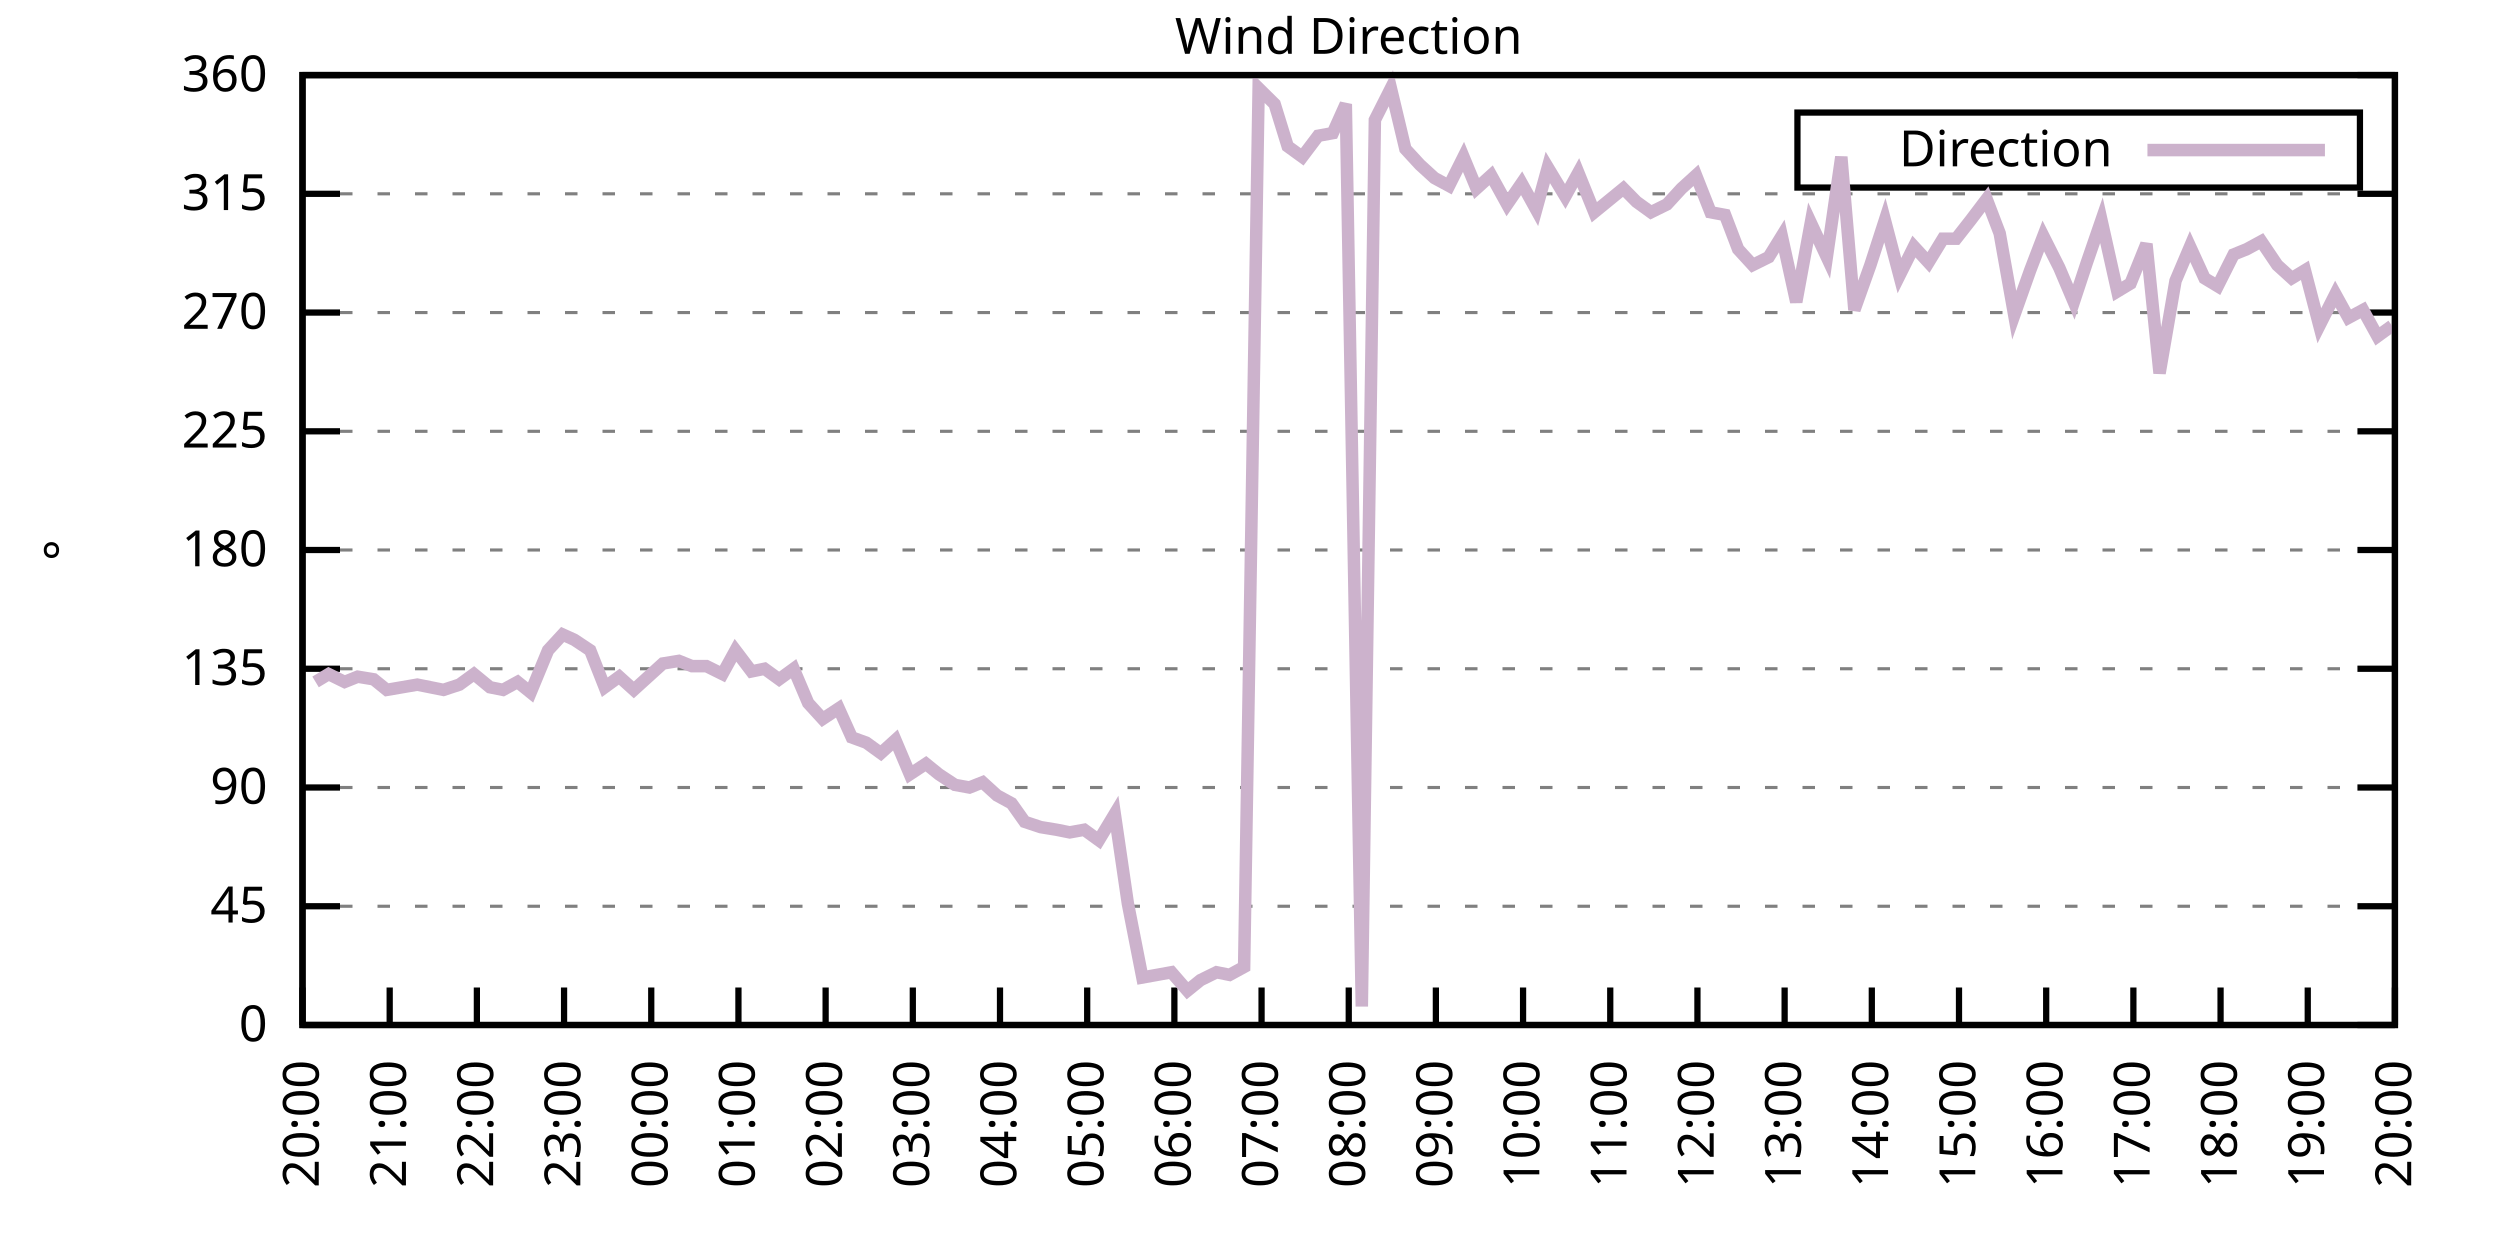
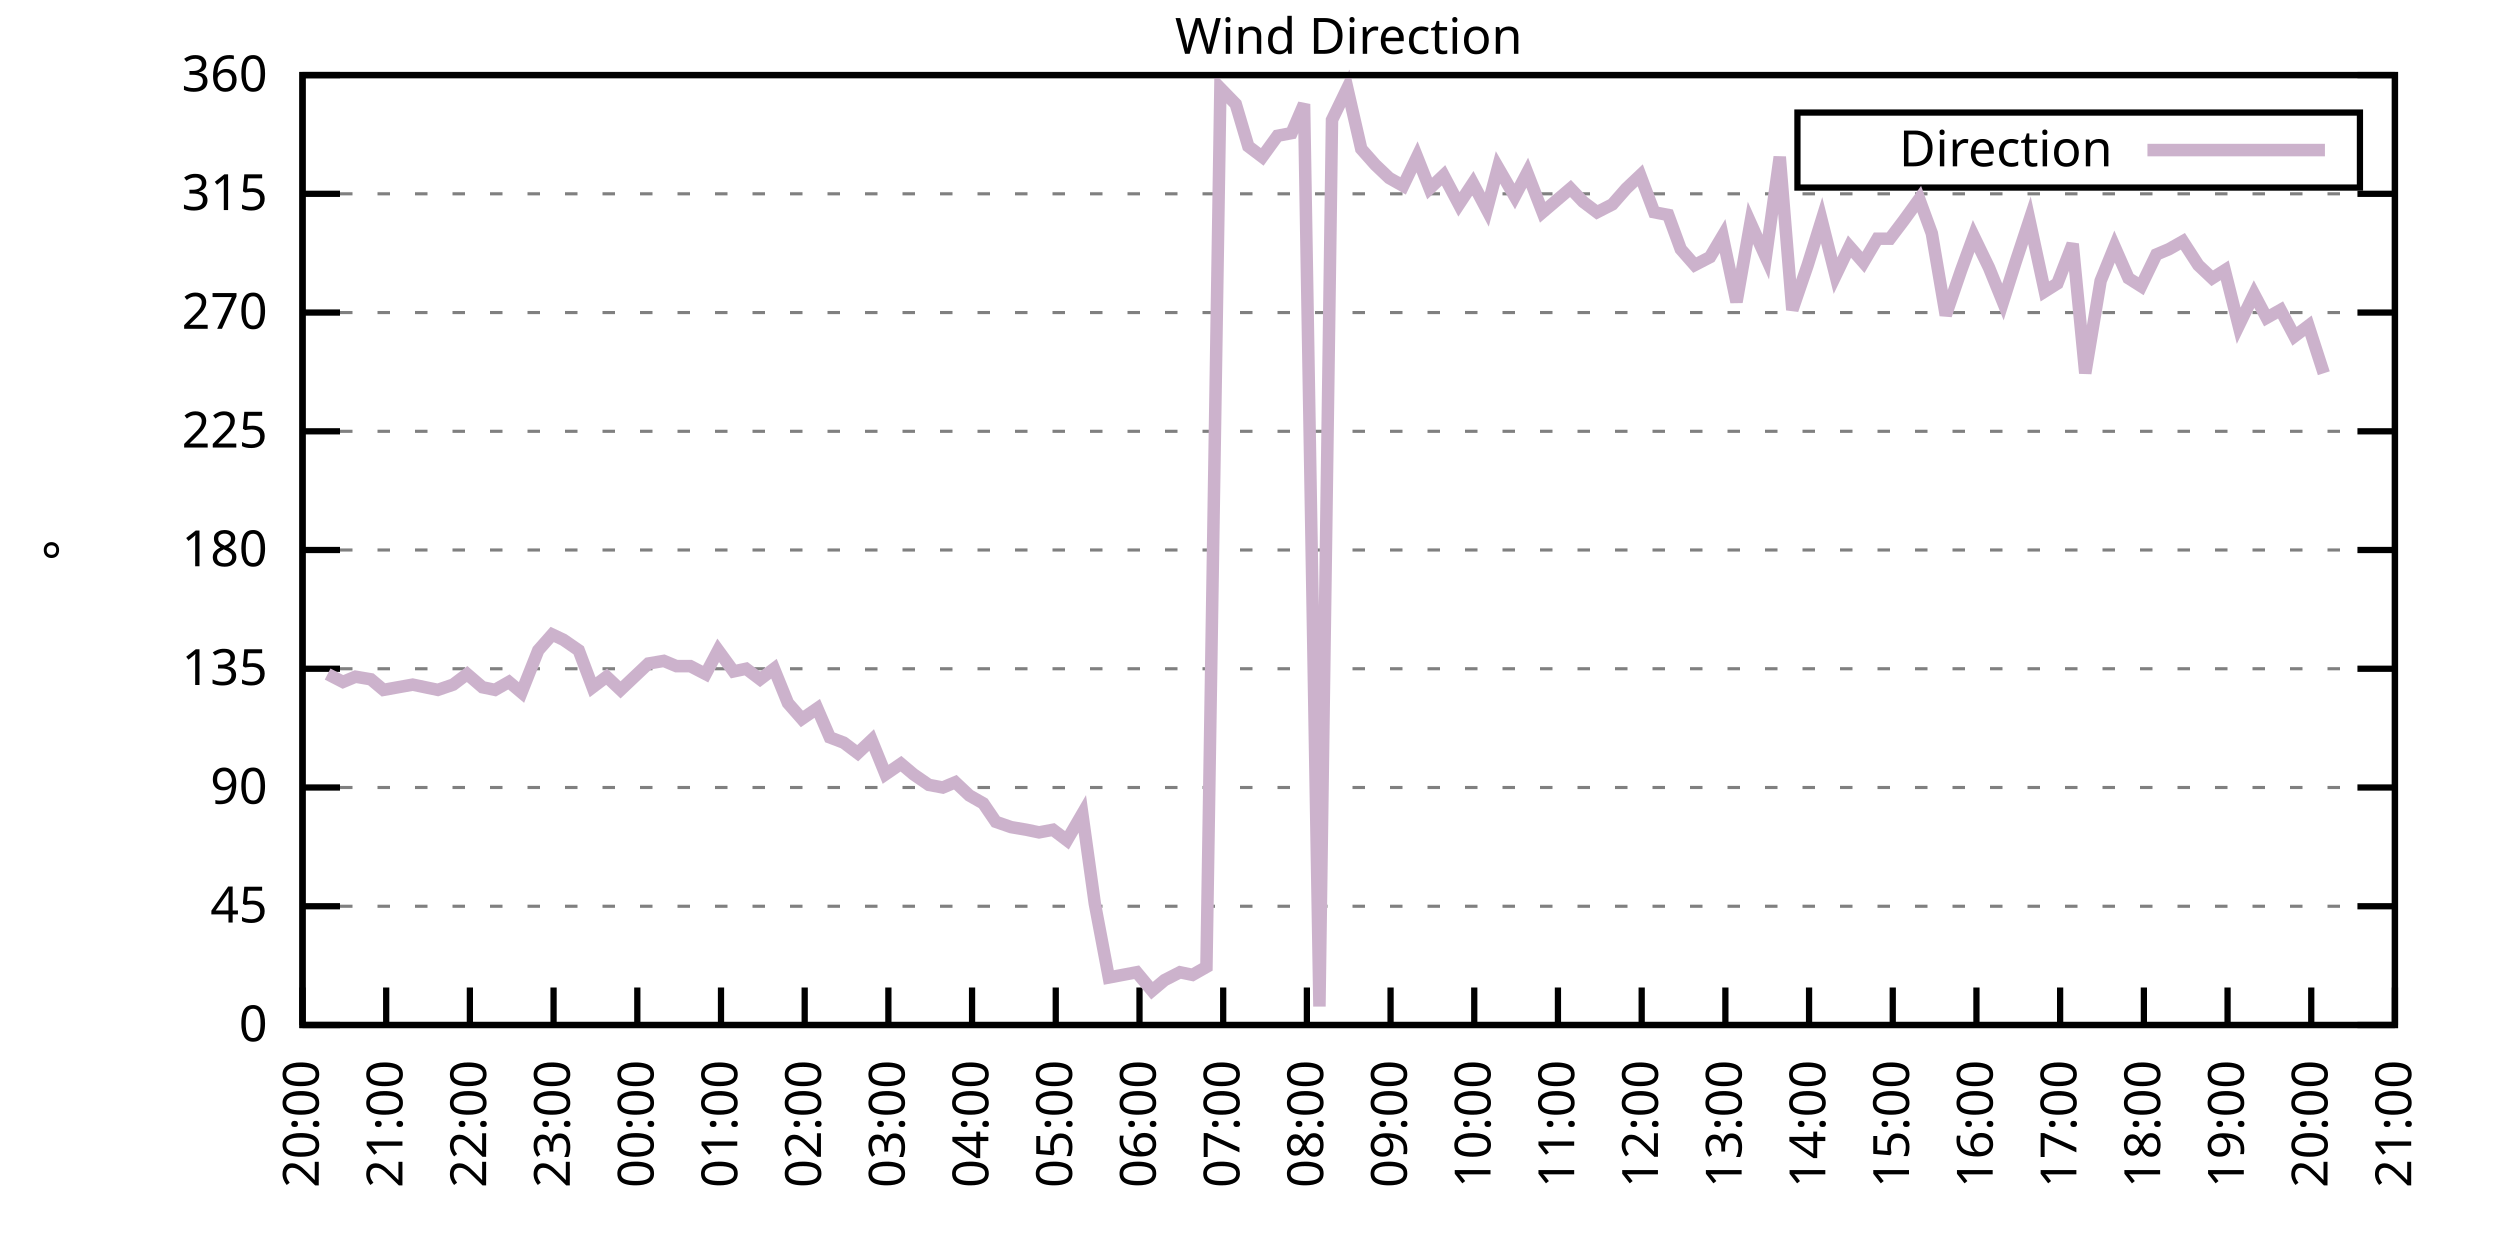
<svg xmlns="http://www.w3.org/2000/svg" xmlns:xlink="http://www.w3.org/1999/xlink" width="400" height="200" viewBox="0 0 400 200">
  <g id="gnuplot_canvas">
    <rect x="0" y="0" width="400" height="200" fill="none" />
    <defs>
      <circle id="gpDot" r="0.5" stroke-width="0.5" stroke="currentColor" />
      <path id="gpPt0" stroke-width="0.333" stroke="currentColor" d="M-1,0 h2 M0,-1 v2" />
      <path id="gpPt1" stroke-width="0.333" stroke="currentColor" d="M-1,-1 L1,1 M1,-1 L-1,1" />
      <path id="gpPt2" stroke-width="0.333" stroke="currentColor" d="M-1,0 L1,0 M0,-1 L0,1 M-1,-1 L1,1 M-1,1 L1,-1" />
      <rect id="gpPt3" stroke-width="0.333" stroke="currentColor" x="-1" y="-1" width="2" height="2" />
      <rect id="gpPt4" stroke-width="0.333" stroke="currentColor" fill="currentColor" x="-1" y="-1" width="2" height="2" />
      <circle id="gpPt5" stroke-width="0.333" stroke="currentColor" cx="0" cy="0" r="1" />
      <use xlink:href="#gpPt5" id="gpPt6" fill="currentColor" stroke="none" />
      <path id="gpPt7" stroke-width="0.333" stroke="currentColor" d="M0,-1.33 L-1.33,0.67 L1.33,0.67 z" />
      <use xlink:href="#gpPt7" id="gpPt8" fill="currentColor" stroke="none" />
      <use xlink:href="#gpPt7" id="gpPt9" stroke="currentColor" transform="rotate(180)" />
      <use xlink:href="#gpPt9" id="gpPt10" fill="currentColor" stroke="none" />
      <use xlink:href="#gpPt3" id="gpPt11" stroke="currentColor" transform="rotate(45)" />
      <use xlink:href="#gpPt11" id="gpPt12" fill="currentColor" stroke="none" />
      <path id="gpPt13" stroke-width="0.333" stroke="currentColor" d="M0,1.330 L1.265,0.411 L0.782,-1.067 L-0.782,-1.076 L-1.265,0.411 z" />
      <use xlink:href="#gpPt13" id="gpPt14" fill="currentColor" stroke="none" />
      <filter id="textbox" filterUnits="objectBoundingBox" x="0" y="0" height="1" width="1">
        <feFlood flood-color="white" flood-opacity="1" result="bgnd" />
        <feComposite in="SourceGraphic" in2="bgnd" operator="atop" />
      </filter>
      <filter id="greybox" filterUnits="objectBoundingBox" x="0" y="0" height="1" width="1">
        <feFlood flood-color="lightgrey" flood-opacity="1" result="grey" />
        <feComposite in="SourceGraphic" in2="grey" operator="atop" />
      </filter>
    </defs>
    <g fill="none" color="white" stroke="currentColor" stroke-width="1.00" stroke-linecap="butt" stroke-linejoin="miter">
</g>
    <g fill="none" color="black" stroke="currentColor" stroke-width="1.00" stroke-linecap="butt" stroke-linejoin="miter">
      <g stroke="none" shape-rendering="crispEdges">
        <polygon fill="rgb(255, 255, 255)" points="48.40,164.00 383.18,164.00 383.18,12.02 48.40,12.02 " />
      </g>
    </g>
    <g fill="none" color="black" stroke="currentColor" stroke-width="1.00" stroke-linecap="butt" stroke-linejoin="miter">
</g>
    <g fill="none" color="black" stroke="black" stroke-width="0.50" stroke-linecap="butt" stroke-linejoin="miter">
</g>
    <g fill="none" color="gray" stroke="currentColor" stroke-width="0.50" stroke-linecap="butt" stroke-linejoin="miter">
      <path stroke="gray" stroke-dasharray="2,4" class="gridline" d="M48.40,164.00 L383.19,164.00  " />
    </g>
    <g fill="none" color="gray" stroke="gray" stroke-width="1.00" stroke-linecap="butt" stroke-linejoin="miter">
</g>
    <g fill="none" color="black" stroke="currentColor" stroke-width="1.00" stroke-linecap="butt" stroke-linejoin="miter">
      <path stroke="black" d="M48.40,164.00 L54.40,164.00 M383.19,164.00 L377.19,164.00  " />
      <g transform="translate(42.80,166.60)" stroke="none" fill="black" font-family="Sans" font-size="8.00" text-anchor="end">
        <text>
          <tspan font-family="Sans"> 0</tspan>
        </text>
      </g>
    </g>
    <g fill="none" color="black" stroke="currentColor" stroke-width="1.00" stroke-linecap="butt" stroke-linejoin="miter">
</g>
    <g fill="none" color="black" stroke="black" stroke-width="0.50" stroke-linecap="butt" stroke-linejoin="miter">
</g>
    <g fill="none" color="gray" stroke="currentColor" stroke-width="0.50" stroke-linecap="butt" stroke-linejoin="miter">
      <path stroke="gray" stroke-dasharray="2,4" class="gridline" d="M48.40,145.00 L383.19,145.00  " />
    </g>
    <g fill="none" color="gray" stroke="gray" stroke-width="1.00" stroke-linecap="butt" stroke-linejoin="miter">
</g>
    <g fill="none" color="black" stroke="currentColor" stroke-width="1.00" stroke-linecap="butt" stroke-linejoin="miter">
      <path stroke="black" d="M48.40,145.00 L54.40,145.00 M383.19,145.00 L377.19,145.00  " />
      <g transform="translate(42.80,147.60)" stroke="none" fill="black" font-family="Sans" font-size="8.00" text-anchor="end">
        <text>
          <tspan font-family="Sans"> 45</tspan>
        </text>
      </g>
    </g>
    <g fill="none" color="black" stroke="currentColor" stroke-width="1.00" stroke-linecap="butt" stroke-linejoin="miter">
</g>
    <g fill="none" color="black" stroke="black" stroke-width="0.50" stroke-linecap="butt" stroke-linejoin="miter">
</g>
    <g fill="none" color="gray" stroke="currentColor" stroke-width="0.50" stroke-linecap="butt" stroke-linejoin="miter">
      <path stroke="gray" stroke-dasharray="2,4" class="gridline" d="M48.40,126.00 L383.19,126.00  " />
    </g>
    <g fill="none" color="gray" stroke="gray" stroke-width="1.00" stroke-linecap="butt" stroke-linejoin="miter">
</g>
    <g fill="none" color="black" stroke="currentColor" stroke-width="1.00" stroke-linecap="butt" stroke-linejoin="miter">
      <path stroke="black" d="M48.40,126.00 L54.40,126.00 M383.19,126.00 L377.19,126.00  " />
      <g transform="translate(42.80,128.60)" stroke="none" fill="black" font-family="Sans" font-size="8.00" text-anchor="end">
        <text>
          <tspan font-family="Sans"> 90</tspan>
        </text>
      </g>
    </g>
    <g fill="none" color="black" stroke="currentColor" stroke-width="1.00" stroke-linecap="butt" stroke-linejoin="miter">
</g>
    <g fill="none" color="black" stroke="black" stroke-width="0.50" stroke-linecap="butt" stroke-linejoin="miter">
</g>
    <g fill="none" color="gray" stroke="currentColor" stroke-width="0.50" stroke-linecap="butt" stroke-linejoin="miter">
      <path stroke="gray" stroke-dasharray="2,4" class="gridline" d="M48.40,107.00 L383.19,107.00  " />
    </g>
    <g fill="none" color="gray" stroke="gray" stroke-width="1.00" stroke-linecap="butt" stroke-linejoin="miter">
</g>
    <g fill="none" color="black" stroke="currentColor" stroke-width="1.00" stroke-linecap="butt" stroke-linejoin="miter">
      <path stroke="black" d="M48.40,107.00 L54.40,107.00 M383.19,107.00 L377.19,107.00  " />
      <g transform="translate(42.80,109.60)" stroke="none" fill="black" font-family="Sans" font-size="8.00" text-anchor="end">
        <text>
          <tspan font-family="Sans"> 135</tspan>
        </text>
      </g>
    </g>
    <g fill="none" color="black" stroke="currentColor" stroke-width="1.00" stroke-linecap="butt" stroke-linejoin="miter">
</g>
    <g fill="none" color="black" stroke="black" stroke-width="0.50" stroke-linecap="butt" stroke-linejoin="miter">
</g>
    <g fill="none" color="gray" stroke="currentColor" stroke-width="0.50" stroke-linecap="butt" stroke-linejoin="miter">
      <path stroke="gray" stroke-dasharray="2,4" class="gridline" d="M48.40,88.00 L383.19,88.00  " />
    </g>
    <g fill="none" color="gray" stroke="gray" stroke-width="1.00" stroke-linecap="butt" stroke-linejoin="miter">
</g>
    <g fill="none" color="black" stroke="currentColor" stroke-width="1.00" stroke-linecap="butt" stroke-linejoin="miter">
      <path stroke="black" d="M48.40,88.00 L54.40,88.00 M383.19,88.00 L377.19,88.00  " />
      <g transform="translate(42.80,90.60)" stroke="none" fill="black" font-family="Sans" font-size="8.00" text-anchor="end">
        <text>
          <tspan font-family="Sans"> 180</tspan>
        </text>
      </g>
    </g>
    <g fill="none" color="black" stroke="currentColor" stroke-width="1.00" stroke-linecap="butt" stroke-linejoin="miter">
</g>
    <g fill="none" color="black" stroke="black" stroke-width="0.50" stroke-linecap="butt" stroke-linejoin="miter">
</g>
    <g fill="none" color="gray" stroke="currentColor" stroke-width="0.50" stroke-linecap="butt" stroke-linejoin="miter">
      <path stroke="gray" stroke-dasharray="2,4" class="gridline" d="M48.40,69.01 L383.19,69.01  " />
    </g>
    <g fill="none" color="gray" stroke="gray" stroke-width="1.00" stroke-linecap="butt" stroke-linejoin="miter">
</g>
    <g fill="none" color="black" stroke="currentColor" stroke-width="1.00" stroke-linecap="butt" stroke-linejoin="miter">
      <path stroke="black" d="M48.40,69.01 L54.40,69.01 M383.19,69.01 L377.19,69.01  " />
      <g transform="translate(42.80,71.61)" stroke="none" fill="black" font-family="Sans" font-size="8.00" text-anchor="end">
        <text>
          <tspan font-family="Sans"> 225</tspan>
        </text>
      </g>
    </g>
    <g fill="none" color="black" stroke="currentColor" stroke-width="1.00" stroke-linecap="butt" stroke-linejoin="miter">
</g>
    <g fill="none" color="black" stroke="black" stroke-width="0.50" stroke-linecap="butt" stroke-linejoin="miter">
</g>
    <g fill="none" color="gray" stroke="currentColor" stroke-width="0.50" stroke-linecap="butt" stroke-linejoin="miter">
      <path stroke="gray" stroke-dasharray="2,4" class="gridline" d="M48.40,50.01 L383.19,50.01  " />
    </g>
    <g fill="none" color="gray" stroke="gray" stroke-width="1.00" stroke-linecap="butt" stroke-linejoin="miter">
</g>
    <g fill="none" color="black" stroke="currentColor" stroke-width="1.00" stroke-linecap="butt" stroke-linejoin="miter">
      <path stroke="black" d="M48.40,50.01 L54.40,50.01 M383.19,50.01 L377.19,50.01  " />
      <g transform="translate(42.80,52.61)" stroke="none" fill="black" font-family="Sans" font-size="8.00" text-anchor="end">
        <text>
          <tspan font-family="Sans"> 270</tspan>
        </text>
      </g>
    </g>
    <g fill="none" color="black" stroke="currentColor" stroke-width="1.00" stroke-linecap="butt" stroke-linejoin="miter">
</g>
    <g fill="none" color="black" stroke="black" stroke-width="0.50" stroke-linecap="butt" stroke-linejoin="miter">
</g>
    <g fill="none" color="gray" stroke="currentColor" stroke-width="0.50" stroke-linecap="butt" stroke-linejoin="miter">
      <path stroke="gray" stroke-dasharray="2,4" class="gridline" d="M48.40,31.01 L383.19,31.01  " />
    </g>
    <g fill="none" color="gray" stroke="gray" stroke-width="1.00" stroke-linecap="butt" stroke-linejoin="miter">
</g>
    <g fill="none" color="black" stroke="currentColor" stroke-width="1.00" stroke-linecap="butt" stroke-linejoin="miter">
      <path stroke="black" d="M48.40,31.01 L54.40,31.01 M383.19,31.01 L377.19,31.01  " />
      <g transform="translate(42.80,33.61)" stroke="none" fill="black" font-family="Sans" font-size="8.00" text-anchor="end">
        <text>
          <tspan font-family="Sans"> 315</tspan>
        </text>
      </g>
    </g>
    <g fill="none" color="black" stroke="currentColor" stroke-width="1.00" stroke-linecap="butt" stroke-linejoin="miter">
</g>
    <g fill="none" color="black" stroke="black" stroke-width="0.50" stroke-linecap="butt" stroke-linejoin="miter">
</g>
    <g fill="none" color="gray" stroke="currentColor" stroke-width="0.50" stroke-linecap="butt" stroke-linejoin="miter">
      <path stroke="gray" stroke-dasharray="2,4" class="gridline" d="M48.40,12.01 L383.19,12.01  " />
    </g>
    <g fill="none" color="gray" stroke="gray" stroke-width="1.00" stroke-linecap="butt" stroke-linejoin="miter">
</g>
    <g fill="none" color="black" stroke="currentColor" stroke-width="1.00" stroke-linecap="butt" stroke-linejoin="miter">
      <path stroke="black" d="M48.40,12.01 L54.40,12.01 M383.19,12.01 L377.19,12.01  " />
      <g transform="translate(42.80,14.61)" stroke="none" fill="black" font-family="Sans" font-size="8.00" text-anchor="end">
        <text>
          <tspan font-family="Sans"> 360</tspan>
        </text>
      </g>
    </g>
    <g fill="none" color="black" stroke="currentColor" stroke-width="1.00" stroke-linecap="butt" stroke-linejoin="miter">
      <path stroke="black" d="M48.40,164.00 L48.40,158.00  " />
      <g transform="translate(51.00,169.60) rotate(270.00)" stroke="none" fill="black" font-family="Sans" font-size="8.00" text-anchor="end">
        <text>
          <tspan font-family="Sans">20:00</tspan>
        </text>
      </g>
    </g>
    <g fill="none" color="black" stroke="currentColor" stroke-width="1.00" stroke-linecap="butt" stroke-linejoin="miter">
-       <path stroke="black" d="M62.35,164.00 L62.35,158.00  " />
-       <g transform="translate(64.95,169.60) rotate(270.00)" stroke="none" fill="black" font-family="Sans" font-size="8.00" text-anchor="end">
+       <path stroke="black" d="M61.79,164.00 L61.79,158.00  " />
+       <g transform="translate(64.39,169.60) rotate(270.00)" stroke="none" fill="black" font-family="Sans" font-size="8.00" text-anchor="end">
        <text>
          <tspan font-family="Sans">21:00</tspan>
        </text>
      </g>
    </g>
    <g fill="none" color="black" stroke="currentColor" stroke-width="1.00" stroke-linecap="butt" stroke-linejoin="miter">
-       <path stroke="black" d="M76.30,164.00 L76.30,158.00  " />
-       <g transform="translate(78.90,169.60) rotate(270.00)" stroke="none" fill="black" font-family="Sans" font-size="8.00" text-anchor="end">
+       <path stroke="black" d="M75.18,164.00 L75.18,158.00  " />
+       <g transform="translate(77.78,169.60) rotate(270.00)" stroke="none" fill="black" font-family="Sans" font-size="8.00" text-anchor="end">
        <text>
          <tspan font-family="Sans">22:00</tspan>
        </text>
      </g>
    </g>
    <g fill="none" color="black" stroke="currentColor" stroke-width="1.00" stroke-linecap="butt" stroke-linejoin="miter">
-       <path stroke="black" d="M90.25,164.00 L90.25,158.00  " />
-       <g transform="translate(92.85,169.60) rotate(270.00)" stroke="none" fill="black" font-family="Sans" font-size="8.00" text-anchor="end">
+       <path stroke="black" d="M88.57,164.00 L88.57,158.00  " />
+       <g transform="translate(91.17,169.60) rotate(270.00)" stroke="none" fill="black" font-family="Sans" font-size="8.00" text-anchor="end">
        <text>
          <tspan font-family="Sans">23:00</tspan>
        </text>
      </g>
    </g>
    <g fill="none" color="black" stroke="currentColor" stroke-width="1.00" stroke-linecap="butt" stroke-linejoin="miter">
-       <path stroke="black" d="M104.20,164.00 L104.20,158.00  " />
-       <g transform="translate(106.80,169.60) rotate(270.00)" stroke="none" fill="black" font-family="Sans" font-size="8.00" text-anchor="end">
+       <path stroke="black" d="M101.97,164.00 L101.97,158.00  " />
+       <g transform="translate(104.57,169.60) rotate(270.00)" stroke="none" fill="black" font-family="Sans" font-size="8.00" text-anchor="end">
        <text>
          <tspan font-family="Sans">00:00</tspan>
        </text>
      </g>
    </g>
    <g fill="none" color="black" stroke="currentColor" stroke-width="1.00" stroke-linecap="butt" stroke-linejoin="miter">
-       <path stroke="black" d="M118.15,164.00 L118.15,158.00  " />
-       <g transform="translate(120.75,169.60) rotate(270.00)" stroke="none" fill="black" font-family="Sans" font-size="8.00" text-anchor="end">
+       <path stroke="black" d="M115.36,164.00 L115.36,158.00  " />
+       <g transform="translate(117.96,169.60) rotate(270.00)" stroke="none" fill="black" font-family="Sans" font-size="8.00" text-anchor="end">
        <text>
          <tspan font-family="Sans">01:00</tspan>
        </text>
      </g>
    </g>
    <g fill="none" color="black" stroke="currentColor" stroke-width="1.00" stroke-linecap="butt" stroke-linejoin="miter">
-       <path stroke="black" d="M132.10,164.00 L132.10,158.00  " />
-       <g transform="translate(134.70,169.60) rotate(270.00)" stroke="none" fill="black" font-family="Sans" font-size="8.00" text-anchor="end">
+       <path stroke="black" d="M128.75,164.00 L128.75,158.00  " />
+       <g transform="translate(131.35,169.60) rotate(270.00)" stroke="none" fill="black" font-family="Sans" font-size="8.00" text-anchor="end">
        <text>
          <tspan font-family="Sans">02:00</tspan>
        </text>
      </g>
    </g>
    <g fill="none" color="black" stroke="currentColor" stroke-width="1.00" stroke-linecap="butt" stroke-linejoin="miter">
-       <path stroke="black" d="M146.05,164.00 L146.05,158.00  " />
-       <g transform="translate(148.65,169.60) rotate(270.00)" stroke="none" fill="black" font-family="Sans" font-size="8.00" text-anchor="end">
+       <path stroke="black" d="M142.14,164.00 L142.14,158.00  " />
+       <g transform="translate(144.74,169.60) rotate(270.00)" stroke="none" fill="black" font-family="Sans" font-size="8.00" text-anchor="end">
        <text>
          <tspan font-family="Sans">03:00</tspan>
        </text>
      </g>
    </g>
    <g fill="none" color="black" stroke="currentColor" stroke-width="1.00" stroke-linecap="butt" stroke-linejoin="miter">
-       <path stroke="black" d="M160.00,164.00 L160.00,158.00  " />
-       <g transform="translate(162.60,169.60) rotate(270.00)" stroke="none" fill="black" font-family="Sans" font-size="8.00" text-anchor="end">
+       <path stroke="black" d="M155.53,164.00 L155.53,158.00  " />
+       <g transform="translate(158.13,169.60) rotate(270.00)" stroke="none" fill="black" font-family="Sans" font-size="8.00" text-anchor="end">
        <text>
          <tspan font-family="Sans">04:00</tspan>
        </text>
      </g>
    </g>
    <g fill="none" color="black" stroke="currentColor" stroke-width="1.00" stroke-linecap="butt" stroke-linejoin="miter">
-       <path stroke="black" d="M173.95,164.00 L173.95,158.00  " />
-       <g transform="translate(176.55,169.60) rotate(270.00)" stroke="none" fill="black" font-family="Sans" font-size="8.00" text-anchor="end">
+       <path stroke="black" d="M168.92,164.00 L168.92,158.00  " />
+       <g transform="translate(171.52,169.60) rotate(270.00)" stroke="none" fill="black" font-family="Sans" font-size="8.00" text-anchor="end">
        <text>
          <tspan font-family="Sans">05:00</tspan>
        </text>
      </g>
    </g>
    <g fill="none" color="black" stroke="currentColor" stroke-width="1.00" stroke-linecap="butt" stroke-linejoin="miter">
-       <path stroke="black" d="M187.90,164.00 L187.90,158.00  " />
-       <g transform="translate(190.50,169.60) rotate(270.00)" stroke="none" fill="black" font-family="Sans" font-size="8.00" text-anchor="end">
+       <path stroke="black" d="M182.32,164.00 L182.32,158.00  " />
+       <g transform="translate(184.92,169.60) rotate(270.00)" stroke="none" fill="black" font-family="Sans" font-size="8.00" text-anchor="end">
        <text>
          <tspan font-family="Sans">06:00</tspan>
        </text>
      </g>
    </g>
    <g fill="none" color="black" stroke="currentColor" stroke-width="1.00" stroke-linecap="butt" stroke-linejoin="miter">
-       <path stroke="black" d="M201.85,164.00 L201.85,158.00  " />
-       <g transform="translate(204.45,169.60) rotate(270.00)" stroke="none" fill="black" font-family="Sans" font-size="8.00" text-anchor="end">
+       <path stroke="black" d="M195.71,164.00 L195.71,158.00  " />
+       <g transform="translate(198.31,169.60) rotate(270.00)" stroke="none" fill="black" font-family="Sans" font-size="8.00" text-anchor="end">
        <text>
          <tspan font-family="Sans">07:00</tspan>
        </text>
      </g>
    </g>
    <g fill="none" color="black" stroke="currentColor" stroke-width="1.00" stroke-linecap="butt" stroke-linejoin="miter">
-       <path stroke="black" d="M215.80,164.00 L215.80,158.00  " />
-       <g transform="translate(218.40,169.60) rotate(270.00)" stroke="none" fill="black" font-family="Sans" font-size="8.00" text-anchor="end">
+       <path stroke="black" d="M209.10,164.00 L209.10,158.00  " />
+       <g transform="translate(211.70,169.60) rotate(270.00)" stroke="none" fill="black" font-family="Sans" font-size="8.00" text-anchor="end">
        <text>
          <tspan font-family="Sans">08:00</tspan>
        </text>
      </g>
    </g>
    <g fill="none" color="black" stroke="currentColor" stroke-width="1.00" stroke-linecap="butt" stroke-linejoin="miter">
-       <path stroke="black" d="M229.74,164.00 L229.74,158.00  " />
-       <g transform="translate(232.34,169.60) rotate(270.00)" stroke="none" fill="black" font-family="Sans" font-size="8.00" text-anchor="end">
+       <path stroke="black" d="M222.49,164.00 L222.49,158.00  " />
+       <g transform="translate(225.09,169.60) rotate(270.00)" stroke="none" fill="black" font-family="Sans" font-size="8.00" text-anchor="end">
        <text>
          <tspan font-family="Sans">09:00</tspan>
        </text>
      </g>
    </g>
    <g fill="none" color="black" stroke="currentColor" stroke-width="1.00" stroke-linecap="butt" stroke-linejoin="miter">
-       <path stroke="black" d="M243.69,164.00 L243.69,158.00  " />
-       <g transform="translate(246.29,169.60) rotate(270.00)" stroke="none" fill="black" font-family="Sans" font-size="8.00" text-anchor="end">
+       <path stroke="black" d="M235.88,164.00 L235.88,158.00  " />
+       <g transform="translate(238.48,169.60) rotate(270.00)" stroke="none" fill="black" font-family="Sans" font-size="8.00" text-anchor="end">
        <text>
          <tspan font-family="Sans">10:00</tspan>
        </text>
      </g>
    </g>
    <g fill="none" color="black" stroke="currentColor" stroke-width="1.00" stroke-linecap="butt" stroke-linejoin="miter">
-       <path stroke="black" d="M257.64,164.00 L257.64,158.00  " />
-       <g transform="translate(260.24,169.60) rotate(270.00)" stroke="none" fill="black" font-family="Sans" font-size="8.00" text-anchor="end">
+       <path stroke="black" d="M249.27,164.00 L249.27,158.00  " />
+       <g transform="translate(251.87,169.60) rotate(270.00)" stroke="none" fill="black" font-family="Sans" font-size="8.00" text-anchor="end">
        <text>
          <tspan font-family="Sans">11:00</tspan>
        </text>
      </g>
    </g>
    <g fill="none" color="black" stroke="currentColor" stroke-width="1.00" stroke-linecap="butt" stroke-linejoin="miter">
-       <path stroke="black" d="M271.59,164.00 L271.59,158.00  " />
-       <g transform="translate(274.19,169.60) rotate(270.00)" stroke="none" fill="black" font-family="Sans" font-size="8.00" text-anchor="end">
+       <path stroke="black" d="M262.67,164.00 L262.67,158.00  " />
+       <g transform="translate(265.27,169.60) rotate(270.00)" stroke="none" fill="black" font-family="Sans" font-size="8.00" text-anchor="end">
        <text>
          <tspan font-family="Sans">12:00</tspan>
        </text>
      </g>
    </g>
    <g fill="none" color="black" stroke="currentColor" stroke-width="1.00" stroke-linecap="butt" stroke-linejoin="miter">
-       <path stroke="black" d="M285.54,164.00 L285.54,158.00  " />
-       <g transform="translate(288.14,169.60) rotate(270.00)" stroke="none" fill="black" font-family="Sans" font-size="8.00" text-anchor="end">
+       <path stroke="black" d="M276.06,164.00 L276.06,158.00  " />
+       <g transform="translate(278.66,169.60) rotate(270.00)" stroke="none" fill="black" font-family="Sans" font-size="8.00" text-anchor="end">
        <text>
          <tspan font-family="Sans">13:00</tspan>
        </text>
      </g>
    </g>
    <g fill="none" color="black" stroke="currentColor" stroke-width="1.00" stroke-linecap="butt" stroke-linejoin="miter">
-       <path stroke="black" d="M299.49,164.00 L299.49,158.00  " />
-       <g transform="translate(302.09,169.60) rotate(270.00)" stroke="none" fill="black" font-family="Sans" font-size="8.00" text-anchor="end">
+       <path stroke="black" d="M289.45,164.00 L289.45,158.00  " />
+       <g transform="translate(292.05,169.60) rotate(270.00)" stroke="none" fill="black" font-family="Sans" font-size="8.00" text-anchor="end">
        <text>
          <tspan font-family="Sans">14:00</tspan>
        </text>
      </g>
    </g>
    <g fill="none" color="black" stroke="currentColor" stroke-width="1.00" stroke-linecap="butt" stroke-linejoin="miter">
-       <path stroke="black" d="M313.44,164.00 L313.44,158.00  " />
-       <g transform="translate(316.04,169.60) rotate(270.00)" stroke="none" fill="black" font-family="Sans" font-size="8.00" text-anchor="end">
+       <path stroke="black" d="M302.84,164.00 L302.84,158.00  " />
+       <g transform="translate(305.44,169.60) rotate(270.00)" stroke="none" fill="black" font-family="Sans" font-size="8.00" text-anchor="end">
        <text>
          <tspan font-family="Sans">15:00</tspan>
        </text>
      </g>
    </g>
    <g fill="none" color="black" stroke="currentColor" stroke-width="1.00" stroke-linecap="butt" stroke-linejoin="miter">
-       <path stroke="black" d="M327.39,164.00 L327.39,158.00  " />
-       <g transform="translate(329.99,169.60) rotate(270.00)" stroke="none" fill="black" font-family="Sans" font-size="8.00" text-anchor="end">
+       <path stroke="black" d="M316.23,164.00 L316.23,158.00  " />
+       <g transform="translate(318.83,169.60) rotate(270.00)" stroke="none" fill="black" font-family="Sans" font-size="8.00" text-anchor="end">
        <text>
          <tspan font-family="Sans">16:00</tspan>
        </text>
      </g>
    </g>
    <g fill="none" color="black" stroke="currentColor" stroke-width="1.00" stroke-linecap="butt" stroke-linejoin="miter">
-       <path stroke="black" d="M341.34,164.00 L341.34,158.00  " />
-       <g transform="translate(343.94,169.60) rotate(270.00)" stroke="none" fill="black" font-family="Sans" font-size="8.00" text-anchor="end">
+       <path stroke="black" d="M329.62,164.00 L329.62,158.00  " />
+       <g transform="translate(332.22,169.60) rotate(270.00)" stroke="none" fill="black" font-family="Sans" font-size="8.00" text-anchor="end">
        <text>
          <tspan font-family="Sans">17:00</tspan>
        </text>
      </g>
    </g>
    <g fill="none" color="black" stroke="currentColor" stroke-width="1.00" stroke-linecap="butt" stroke-linejoin="miter">
-       <path stroke="black" d="M355.29,164.00 L355.29,158.00  " />
-       <g transform="translate(357.89,169.60) rotate(270.00)" stroke="none" fill="black" font-family="Sans" font-size="8.00" text-anchor="end">
+       <path stroke="black" d="M343.02,164.00 L343.02,158.00  " />
+       <g transform="translate(345.62,169.60) rotate(270.00)" stroke="none" fill="black" font-family="Sans" font-size="8.00" text-anchor="end">
        <text>
          <tspan font-family="Sans">18:00</tspan>
        </text>
      </g>
    </g>
    <g fill="none" color="black" stroke="currentColor" stroke-width="1.00" stroke-linecap="butt" stroke-linejoin="miter">
-       <path stroke="black" d="M369.24,164.00 L369.24,158.00  " />
-       <g transform="translate(371.84,169.60) rotate(270.00)" stroke="none" fill="black" font-family="Sans" font-size="8.00" text-anchor="end">
+       <path stroke="black" d="M356.41,164.00 L356.41,158.00  " />
+       <g transform="translate(359.01,169.60) rotate(270.00)" stroke="none" fill="black" font-family="Sans" font-size="8.00" text-anchor="end">
        <text>
          <tspan font-family="Sans">19:00</tspan>
+         </text>
+       </g>
+     </g>
+     <g fill="none" color="black" stroke="currentColor" stroke-width="1.00" stroke-linecap="butt" stroke-linejoin="miter">
+       <path stroke="black" d="M369.80,164.00 L369.80,158.00  " />
+       <g transform="translate(372.40,169.60) rotate(270.00)" stroke="none" fill="black" font-family="Sans" font-size="8.00" text-anchor="end">
+         <text>
+           <tspan font-family="Sans">20:00</tspan>
        </text>
      </g>
    </g>
    <g fill="none" color="black" stroke="currentColor" stroke-width="1.00" stroke-linecap="butt" stroke-linejoin="miter">
      <path stroke="black" d="M383.19,164.00 L383.19,158.00  " />
      <g transform="translate(385.79,169.60) rotate(270.00)" stroke="none" fill="black" font-family="Sans" font-size="8.00" text-anchor="end">
        <text>
-           <tspan font-family="Sans">20:00</tspan>
+           <tspan font-family="Sans">21:00</tspan>
        </text>
      </g>
    </g>
    <g fill="none" color="black" stroke="currentColor" stroke-width="1.00" stroke-linecap="butt" stroke-linejoin="miter">
</g>
    <g fill="none" color="black" stroke="currentColor" stroke-width="1.00" stroke-linecap="butt" stroke-linejoin="miter">
      <path stroke="black" d="M48.40,12.01 L48.40,164.00 L383.19,164.00 L383.19,12.01 L48.40,12.01 Z  " />
    </g>
    <g fill="none" color="black" stroke="currentColor" stroke-width="1.00" stroke-linecap="butt" stroke-linejoin="miter">
</g>
    <g fill="none" color="black" stroke="currentColor" stroke-width="1.00" stroke-linecap="butt" stroke-linejoin="miter">
      <path stroke="black" d="M287.59,30.01 L287.59,18.01 L377.59,18.01 L377.59,30.01 L287.59,30.01 Z  " />
    </g>
    <g id="Wind_direction_plot_1">
      <g fill="none" color="white" stroke="black" stroke-width="2.00" stroke-linecap="butt" stroke-linejoin="miter">
</g>
      <g fill="none" color="black" stroke="currentColor" stroke-width="2.00" stroke-linecap="butt" stroke-linejoin="miter">
        <g transform="translate(337.99,26.61)" stroke="none" fill="black" font-family="Sans" font-size="8.00" text-anchor="end">
          <text>
            <tspan font-family="Sans">Direction</tspan>
          </text>
        </g>
      </g>
      <g fill="none" color="black" stroke="currentColor" stroke-width="2.00" stroke-linecap="butt" stroke-linejoin="miter">
-         <path stroke="rgb(204, 178, 204)" d="M343.59,24.01 L371.99,24.01 M50.49,109.11 L52.58,107.85 L55.14,109.11 L57.23,108.27 L59.79,108.69 L61.88,110.38   L66.77,109.54 L68.86,109.96 L70.95,110.38 L73.51,109.54 L75.83,107.85 L78.39,109.96 L80.48,110.38 L82.81,109.11   L84.90,110.80 L87.69,104.05 L90.02,101.52 L91.88,102.36 L94.43,104.05 L96.76,109.96 L99.08,108.27 L101.41,110.38   L106.06,106.16 L108.62,105.74 L110.71,106.58 L113.03,106.58 L115.59,107.85 L117.68,104.05 L120.24,107.43 L122.33,107.00   L124.66,108.69 L126.98,107.00 L129.31,112.49 L131.63,115.03 L134.19,113.34 L136.28,117.98 L138.61,118.83 L140.93,120.51   L143.26,118.40 L145.58,123.89 L148.14,122.20 L150.23,123.89 L152.79,125.58 L155.11,126.00 L157.21,125.16 L159.53,127.27   L161.86,128.54 L163.95,131.49 L166.51,132.34 L169.06,132.76 L171.16,133.18 L173.48,132.76 L175.81,134.45 L178.36,130.22   L180.46,144.58 L182.78,156.40 L185.11,155.98 L187.43,155.56 L189.99,158.51 L192.08,156.82 L194.64,155.56 L196.73,155.98   L199.06,154.71 L201.38,14.12 L203.94,16.65 L206.03,23.41 L208.36,25.10 L210.91,21.72 L213.24,21.30 L215.33,16.65   L217.89,161.04 L219.98,19.19 L222.54,14.12 L224.86,23.83 L227.19,26.36 L229.51,28.48 L231.84,29.74 L234.16,25.10   L236.25,30.16 L238.58,28.05 L241.14,32.70 L243.46,29.32 L245.79,33.54 L247.65,26.79 L250.44,31.43 L252.53,27.63   L255.09,33.96 L259.74,30.16 L261.83,32.28 L264.15,33.96 L266.71,32.70 L269.04,30.16 L271.36,28.05 L273.69,33.96   L276.01,34.39 L278.10,39.87 L280.43,42.41 L282.99,41.14 L285.08,37.76 L287.40,48.32 L289.73,35.65 L292.29,41.14   L294.61,25.10 L296.70,49.59 L299.26,42.41 L301.58,35.23 L303.91,44.10 L306.23,39.45 L308.56,41.99 L310.88,38.19   L312.98,38.19 L315.30,35.23 L317.86,31.85 L319.95,37.34 L322.28,50.43 L324.83,43.25 L326.93,37.76 L329.48,42.83   L331.81,48.32 L333.90,41.99 L336.23,35.23 L338.78,46.63 L340.88,45.36 L343.43,39.03 L345.53,59.72 L348.08,44.94   L350.41,39.45 L352.73,44.52 L354.83,45.79 L357.38,40.72 L359.48,39.87 L361.80,38.61 L364.36,42.41 L366.68,44.52   L368.78,43.25 L371.10,52.12 L373.66,47.05 L375.75,50.85 L378.08,49.59 L380.40,53.81 L382.73,52.12  " />
+         <path stroke="rgb(204, 178, 204)" d="M343.59,24.01 L371.99,24.01 M52.42,107.85 L54.87,109.11 L56.88,108.27 L59.34,108.69 L61.35,110.38 L66.03,109.54   L68.04,109.96 L70.05,110.38 L72.50,109.54 L74.74,107.85 L77.19,109.96 L79.20,110.38 L81.43,109.11 L83.44,110.80   L86.12,104.05 L88.35,101.52 L90.14,102.36 L92.59,104.05 L94.82,109.96 L97.06,108.27 L99.29,110.38 L103.75,106.16   L106.21,105.74 L108.22,106.58 L110.45,106.58 L112.90,107.85 L114.91,104.05 L117.37,107.43 L119.38,107.00 L121.61,108.69   L123.84,107.00 L126.07,112.49 L128.30,115.03 L130.76,113.34 L132.77,117.98 L135.00,118.83 L137.23,120.51 L139.46,118.40   L141.69,123.89 L144.15,122.20 L146.16,123.89 L148.61,125.58 L150.85,126.00 L152.85,125.16 L155.09,127.27 L157.32,128.54   L159.33,131.49 L161.78,132.34 L164.24,132.76 L166.25,133.18 L168.48,132.76 L170.71,134.45 L173.17,130.22 L175.17,144.58   L177.41,156.40 L179.64,155.98 L181.87,155.56 L184.32,158.51 L186.33,156.82 L188.79,155.56 L190.80,155.98 L193.03,154.71   L195.26,14.12 L197.72,16.65 L199.73,23.41 L201.96,25.10 L204.41,21.72 L206.64,21.30 L208.65,16.65 L211.11,161.04   L213.12,19.19 L215.57,14.12 L217.80,23.83 L220.04,26.36 L222.27,28.48 L224.50,29.74 L226.73,25.10 L228.74,30.16   L230.97,28.05 L233.43,32.70 L235.66,29.32 L237.89,33.54 L239.68,26.79 L242.36,31.43 L244.36,27.63 L246.82,33.96   L251.28,30.16 L253.29,32.28 L255.52,33.96 L257.98,32.70 L260.21,30.16 L262.44,28.05 L264.67,33.96 L266.91,34.39   L268.92,39.87 L271.15,42.41 L273.60,41.14 L275.61,37.76 L277.84,48.32 L280.07,35.65 L282.53,41.14 L284.76,25.10   L286.77,49.59 L289.23,42.41 L291.46,35.23 L293.69,44.10 L295.92,39.45 L298.15,41.99 L300.39,38.19 L302.39,38.19   L304.63,35.23 L307.08,31.85 L309.09,37.34 L311.32,50.43 L313.78,43.25 L315.79,37.76 L318.24,42.83 L320.47,48.32   L322.48,41.99 L324.71,35.23 L327.17,46.63 L329.18,45.36 L331.63,39.03 L333.64,59.72 L336.10,44.94 L338.33,39.45   L340.56,44.52 L342.57,45.79 L345.02,40.72 L347.03,39.87 L349.26,38.61 L351.72,42.41 L353.95,44.52 L355.96,43.25   L358.19,52.12 L360.65,47.05 L362.66,50.85 L364.89,49.59 L367.12,53.81 L369.35,52.12 L371.81,59.72  " />
      </g>
    </g>
    <g fill="none" color="black" stroke="currentColor" stroke-width="2.00" stroke-linecap="butt" stroke-linejoin="miter">
</g>
    <g fill="none" color="black" stroke="black" stroke-width="1.00" stroke-linecap="butt" stroke-linejoin="miter">
</g>
    <g fill="none" color="black" stroke="currentColor" stroke-width="1.00" stroke-linecap="butt" stroke-linejoin="miter">
      <path stroke="black" d="M48.40,12.01 L48.40,164.00 L383.19,164.00 L383.19,12.01 L48.40,12.01 Z  " />
      <g transform="translate(12.80,88.01) rotate(270.00)" stroke="none" fill="black" font-family="Sans" font-size="8.00" text-anchor="middle">
        <text>
          <tspan font-family="Sans">°</tspan>
        </text>
      </g>
    </g>
    <g fill="none" color="black" stroke="currentColor" stroke-width="1.00" stroke-linecap="butt" stroke-linejoin="miter">
</g>
    <g fill="none" color="black" stroke="currentColor" stroke-width="1.00" stroke-linecap="butt" stroke-linejoin="miter">
      <g transform="translate(215.79,8.61)" stroke="none" fill="black" font-family="Sans" font-size="8.00" text-anchor="middle">
        <text>
          <tspan font-family="Sans">Wind Direction</tspan>
        </text>
      </g>
    </g>
    <g fill="none" color="black" stroke="currentColor" stroke-width="1.00" stroke-linecap="butt" stroke-linejoin="miter">
</g>
  </g>
</svg>
